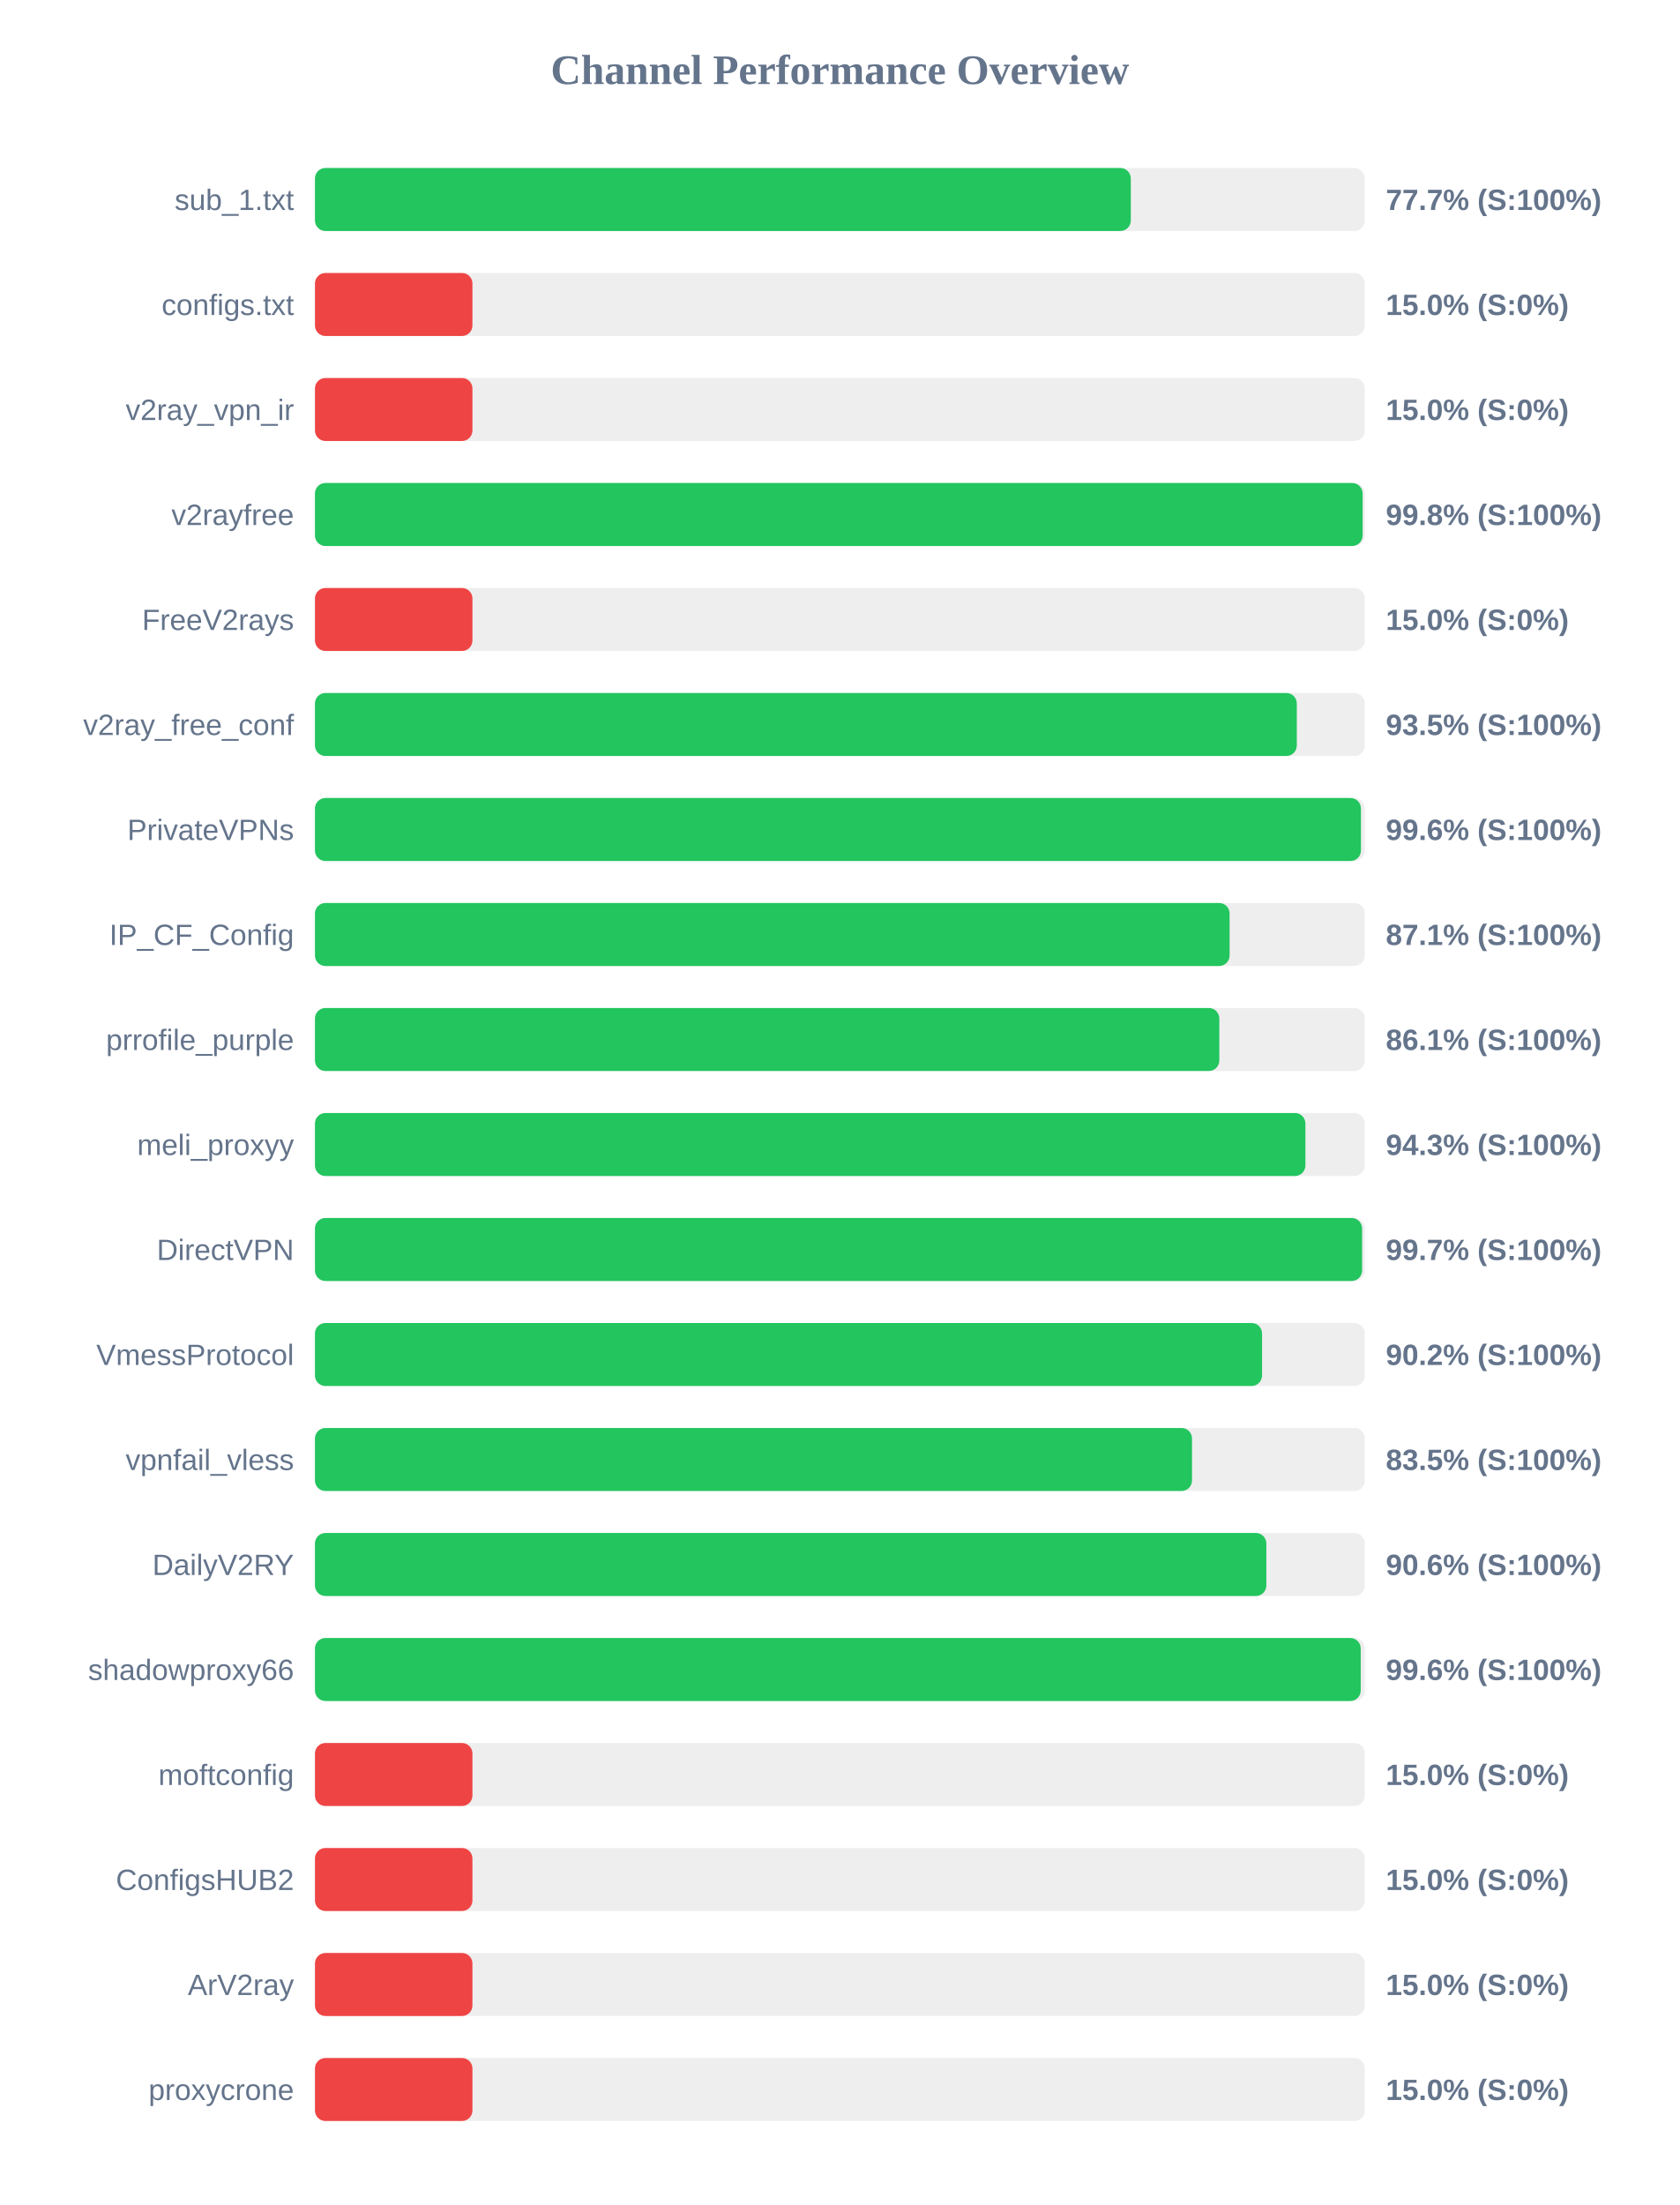
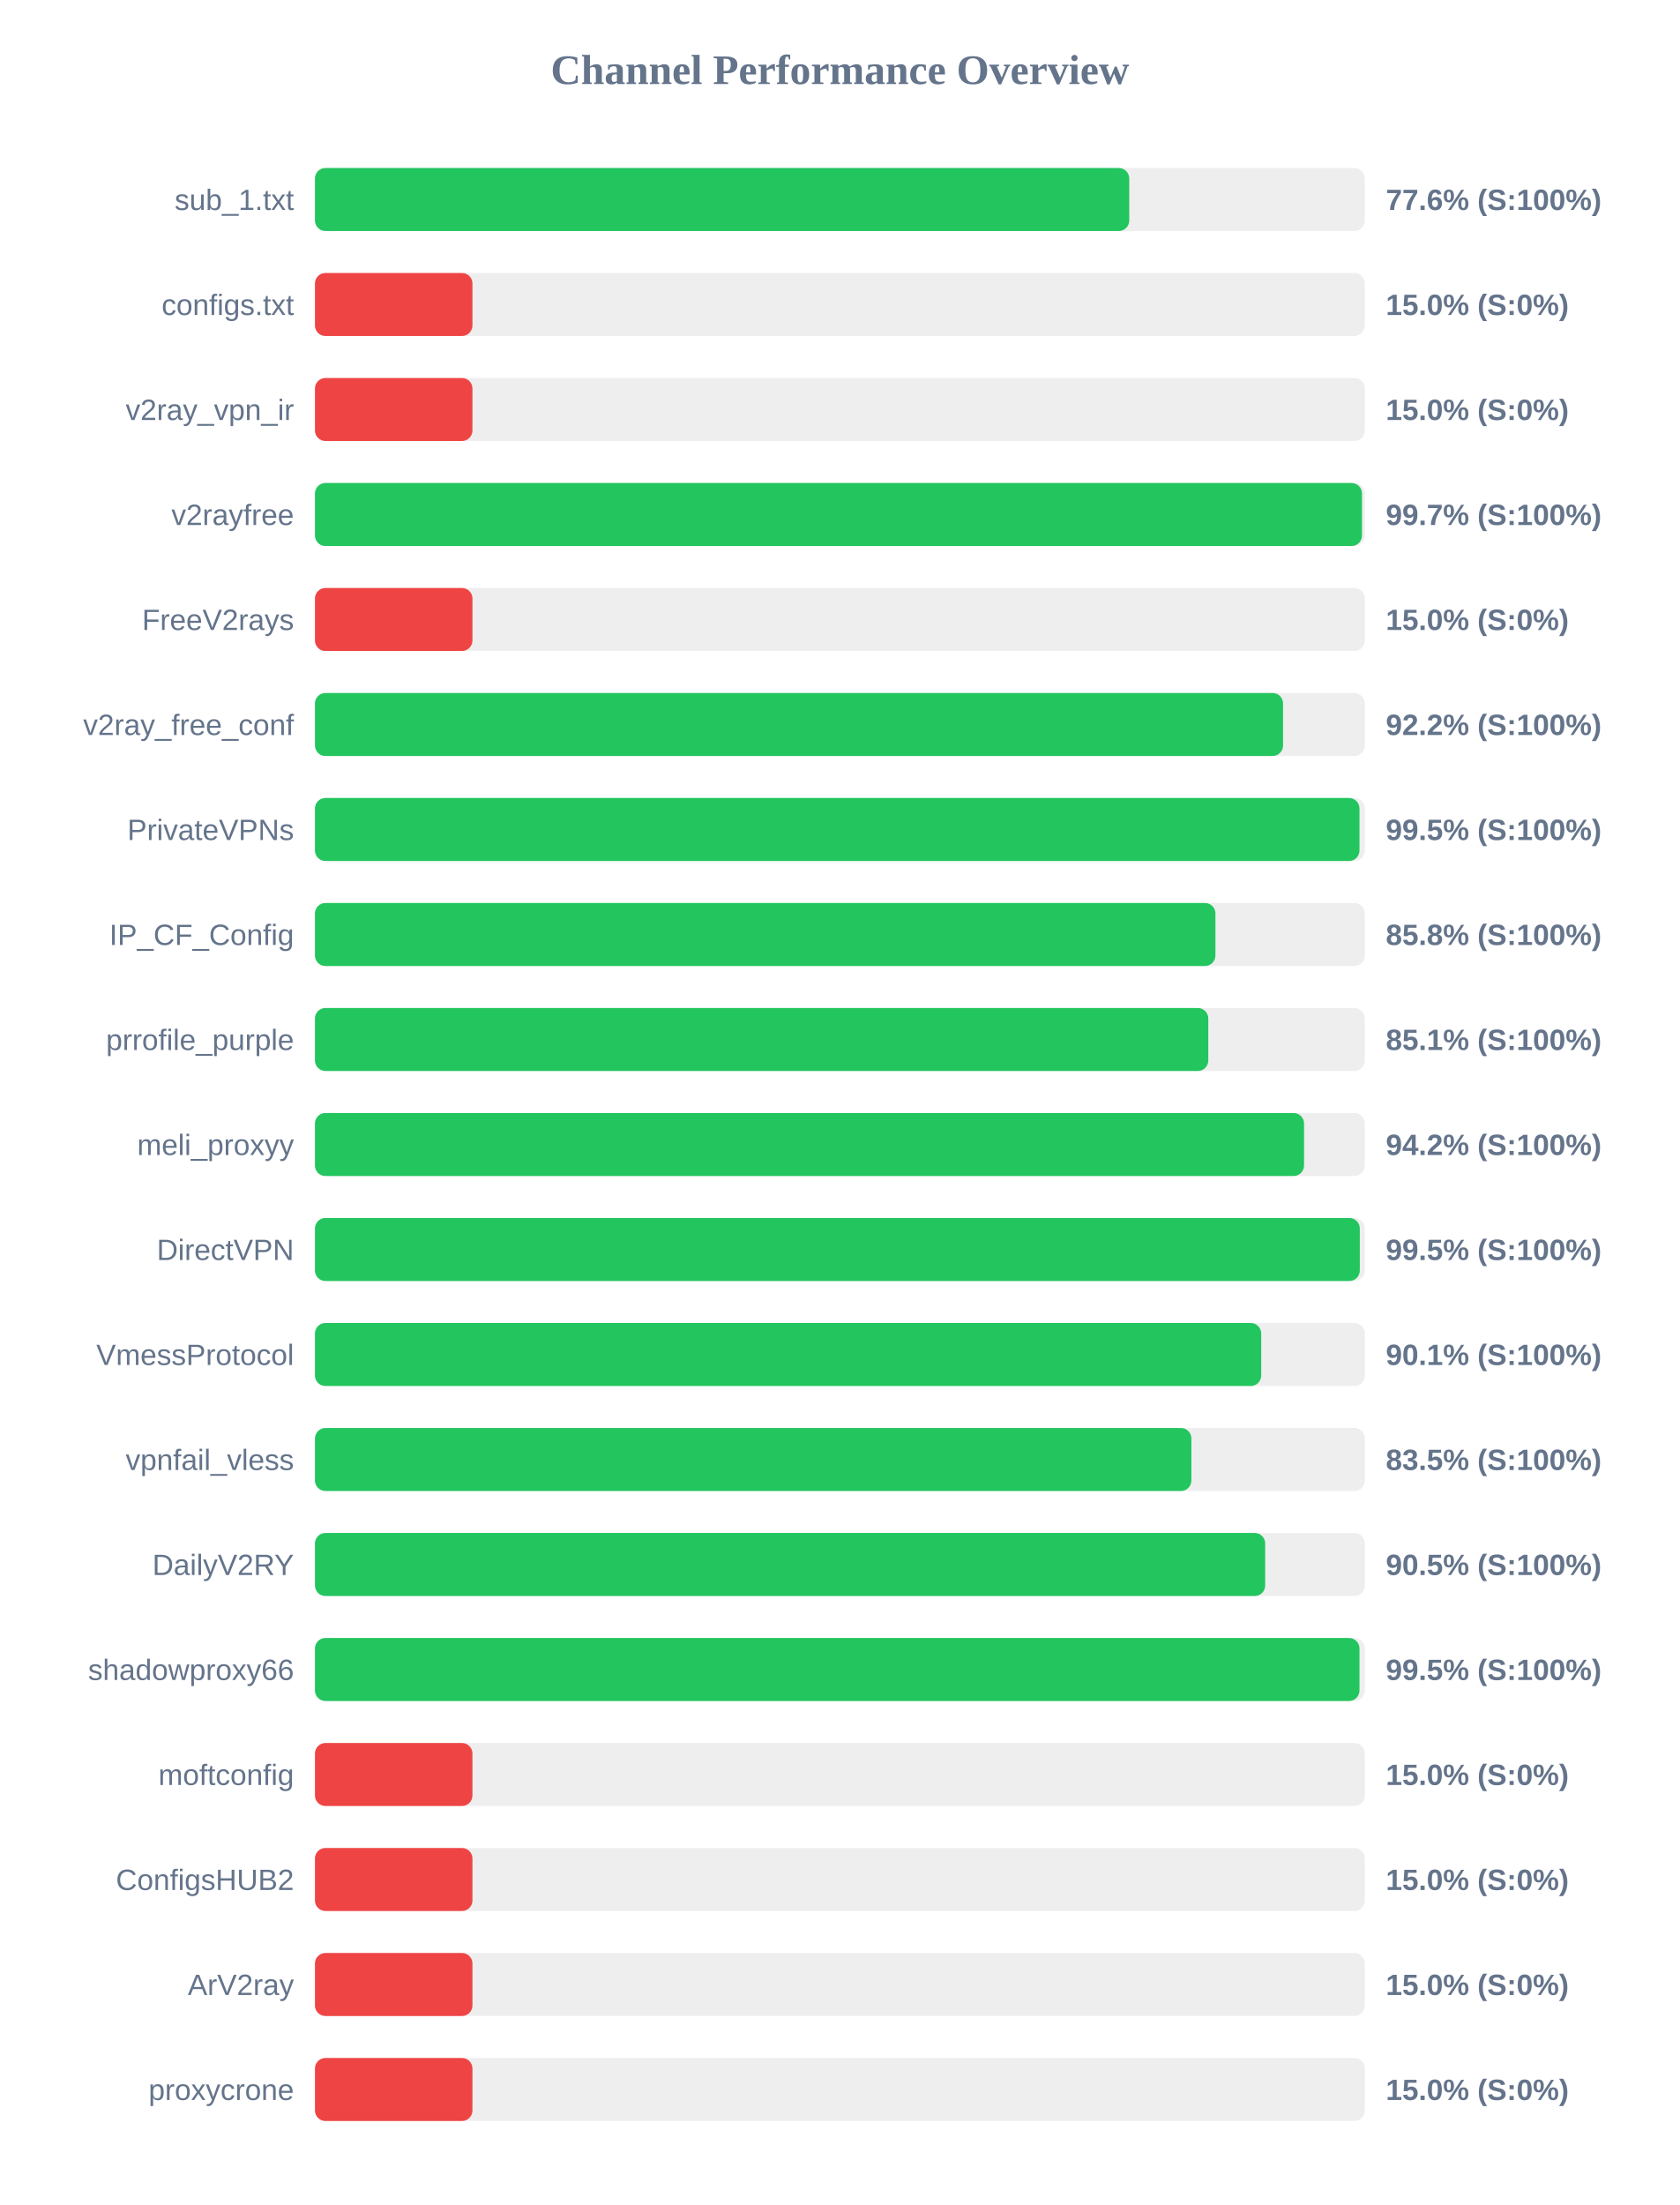
<svg xmlns="http://www.w3.org/2000/svg" width="800" height="1050" version="1.1">
  <style>
        .row { font: 14px Arial; fill: #64748b; }
        .score { font: bold 14px Arial; fill: #64748b; }
    </style>
  <text x="400" y="40" text-anchor="middle" font-size="20px" font-weight="bold" fill="#64748b">Channel Performance Overview</text>
  <rect x="150" y="80" width="500" height="30" fill="#eee" rx="5" />
-   <rect x="150" y="80" width="388.55" height="30" fill="#22c55e" rx="5" />
+   <rect x="150" y="80" width="387.8" height="30" fill="#22c55e" rx="5" />
  <text x="140" y="100" text-anchor="end" class="row">sub_1.txt</text>
-   <text x="660" y="100" text-anchor="start" class="score">77.7% (S:100%)</text>
+   <text x="660" y="100" text-anchor="start" class="score">77.6% (S:100%)</text>
  <rect x="150" y="130" width="500" height="30" fill="#eee" rx="5" />
  <rect x="150" y="130" width="75.0" height="30" fill="#ef4444" rx="5" />
  <text x="140" y="150" text-anchor="end" class="row">configs.txt</text>
  <text x="660" y="150" text-anchor="start" class="score">15.0% (S:0%)</text>
  <rect x="150" y="180" width="500" height="30" fill="#eee" rx="5" />
  <rect x="150" y="180" width="75.0" height="30" fill="#ef4444" rx="5" />
  <text x="140" y="200" text-anchor="end" class="row">v2ray_vpn_ir</text>
  <text x="660" y="200" text-anchor="start" class="score">15.0% (S:0%)</text>
  <rect x="150" y="230" width="500" height="30" fill="#eee" rx="5" />
-   <rect x="150" y="230" width="498.95" height="30" fill="#22c55e" rx="5" />
+   <rect x="150" y="230" width="498.65" height="30" fill="#22c55e" rx="5" />
  <text x="140" y="250" text-anchor="end" class="row">v2rayfree</text>
-   <text x="660" y="250" text-anchor="start" class="score">99.8% (S:100%)</text>
+   <text x="660" y="250" text-anchor="start" class="score">99.7% (S:100%)</text>
  <rect x="150" y="280" width="500" height="30" fill="#eee" rx="5" />
  <rect x="150" y="280" width="75.0" height="30" fill="#ef4444" rx="5" />
  <text x="140" y="300" text-anchor="end" class="row">FreeV2rays</text>
  <text x="660" y="300" text-anchor="start" class="score">15.0% (S:0%)</text>
  <rect x="150" y="330" width="500" height="30" fill="#eee" rx="5" />
-   <rect x="150" y="330" width="467.6" height="30" fill="#22c55e" rx="5" />
+   <rect x="150" y="330" width="461.05" height="30" fill="#22c55e" rx="5" />
  <text x="140" y="350" text-anchor="end" class="row">v2ray_free_conf</text>
-   <text x="660" y="350" text-anchor="start" class="score">93.5% (S:100%)</text>
+   <text x="660" y="350" text-anchor="start" class="score">92.2% (S:100%)</text>
  <rect x="150" y="380" width="500" height="30" fill="#eee" rx="5" />
-   <rect x="150" y="380" width="498.15" height="30" fill="#22c55e" rx="5" />
+   <rect x="150" y="380" width="497.45" height="30" fill="#22c55e" rx="5" />
  <text x="140" y="400" text-anchor="end" class="row">PrivateVPNs</text>
-   <text x="660" y="400" text-anchor="start" class="score">99.6% (S:100%)</text>
+   <text x="660" y="400" text-anchor="start" class="score">99.5% (S:100%)</text>
  <rect x="150" y="430" width="500" height="30" fill="#eee" rx="5" />
-   <rect x="150" y="430" width="435.6" height="30" fill="#22c55e" rx="5" />
+   <rect x="150" y="430" width="428.85" height="30" fill="#22c55e" rx="5" />
  <text x="140" y="450" text-anchor="end" class="row">IP_CF_Config</text>
-   <text x="660" y="450" text-anchor="start" class="score">87.1% (S:100%)</text>
+   <text x="660" y="450" text-anchor="start" class="score">85.8% (S:100%)</text>
  <rect x="150" y="480" width="500" height="30" fill="#eee" rx="5" />
-   <rect x="150" y="480" width="430.7" height="30" fill="#22c55e" rx="5" />
+   <rect x="150" y="480" width="425.45" height="30" fill="#22c55e" rx="5" />
  <text x="140" y="500" text-anchor="end" class="row">prrofile_purple</text>
-   <text x="660" y="500" text-anchor="start" class="score">86.1% (S:100%)</text>
+   <text x="660" y="500" text-anchor="start" class="score">85.1% (S:100%)</text>
  <rect x="150" y="530" width="500" height="30" fill="#eee" rx="5" />
-   <rect x="150" y="530" width="471.7" height="30" fill="#22c55e" rx="5" />
+   <rect x="150" y="530" width="471.05" height="30" fill="#22c55e" rx="5" />
  <text x="140" y="550" text-anchor="end" class="row">meli_proxyy</text>
-   <text x="660" y="550" text-anchor="start" class="score">94.3% (S:100%)</text>
+   <text x="660" y="550" text-anchor="start" class="score">94.2% (S:100%)</text>
  <rect x="150" y="580" width="500" height="30" fill="#eee" rx="5" />
-   <rect x="150" y="580" width="498.7" height="30" fill="#22c55e" rx="5" />
+   <rect x="150" y="580" width="497.6" height="30" fill="#22c55e" rx="5" />
  <text x="140" y="600" text-anchor="end" class="row">DirectVPN</text>
-   <text x="660" y="600" text-anchor="start" class="score">99.7% (S:100%)</text>
+   <text x="660" y="600" text-anchor="start" class="score">99.5% (S:100%)</text>
  <rect x="150" y="630" width="500" height="30" fill="#eee" rx="5" />
-   <rect x="150" y="630" width="451.05" height="30" fill="#22c55e" rx="5" />
+   <rect x="150" y="630" width="450.65" height="30" fill="#22c55e" rx="5" />
  <text x="140" y="650" text-anchor="end" class="row">VmessProtocol</text>
-   <text x="660" y="650" text-anchor="start" class="score">90.2% (S:100%)</text>
+   <text x="660" y="650" text-anchor="start" class="score">90.1% (S:100%)</text>
  <rect x="150" y="680" width="500" height="30" fill="#eee" rx="5" />
-   <rect x="150" y="680" width="417.7" height="30" fill="#22c55e" rx="5" />
+   <rect x="150" y="680" width="417.4" height="30" fill="#22c55e" rx="5" />
  <text x="140" y="700" text-anchor="end" class="row">vpnfail_vless</text>
  <text x="660" y="700" text-anchor="start" class="score">83.5% (S:100%)</text>
  <rect x="150" y="730" width="500" height="30" fill="#eee" rx="5" />
-   <rect x="150" y="730" width="453.1" height="30" fill="#22c55e" rx="5" />
+   <rect x="150" y="730" width="452.55" height="30" fill="#22c55e" rx="5" />
  <text x="140" y="750" text-anchor="end" class="row">DailyV2RY</text>
-   <text x="660" y="750" text-anchor="start" class="score">90.6% (S:100%)</text>
+   <text x="660" y="750" text-anchor="start" class="score">90.5% (S:100%)</text>
  <rect x="150" y="780" width="500" height="30" fill="#eee" rx="5" />
-   <rect x="150" y="780" width="498.05" height="30" fill="#22c55e" rx="5" />
+   <rect x="150" y="780" width="497.45" height="30" fill="#22c55e" rx="5" />
  <text x="140" y="800" text-anchor="end" class="row">shadowproxy66</text>
-   <text x="660" y="800" text-anchor="start" class="score">99.6% (S:100%)</text>
+   <text x="660" y="800" text-anchor="start" class="score">99.5% (S:100%)</text>
  <rect x="150" y="830" width="500" height="30" fill="#eee" rx="5" />
  <rect x="150" y="830" width="75.0" height="30" fill="#ef4444" rx="5" />
  <text x="140" y="850" text-anchor="end" class="row">moftconfig</text>
  <text x="660" y="850" text-anchor="start" class="score">15.0% (S:0%)</text>
  <rect x="150" y="880" width="500" height="30" fill="#eee" rx="5" />
  <rect x="150" y="880" width="75.0" height="30" fill="#ef4444" rx="5" />
  <text x="140" y="900" text-anchor="end" class="row">ConfigsHUB2</text>
  <text x="660" y="900" text-anchor="start" class="score">15.0% (S:0%)</text>
  <rect x="150" y="930" width="500" height="30" fill="#eee" rx="5" />
  <rect x="150" y="930" width="75.0" height="30" fill="#ef4444" rx="5" />
  <text x="140" y="950" text-anchor="end" class="row">ArV2ray</text>
  <text x="660" y="950" text-anchor="start" class="score">15.0% (S:0%)</text>
  <rect x="150" y="980" width="500" height="30" fill="#eee" rx="5" />
  <rect x="150" y="980" width="75.0" height="30" fill="#ef4444" rx="5" />
  <text x="140" y="1000" text-anchor="end" class="row">proxycrone</text>
  <text x="660" y="1000" text-anchor="start" class="score">15.0% (S:0%)</text>
</svg>
